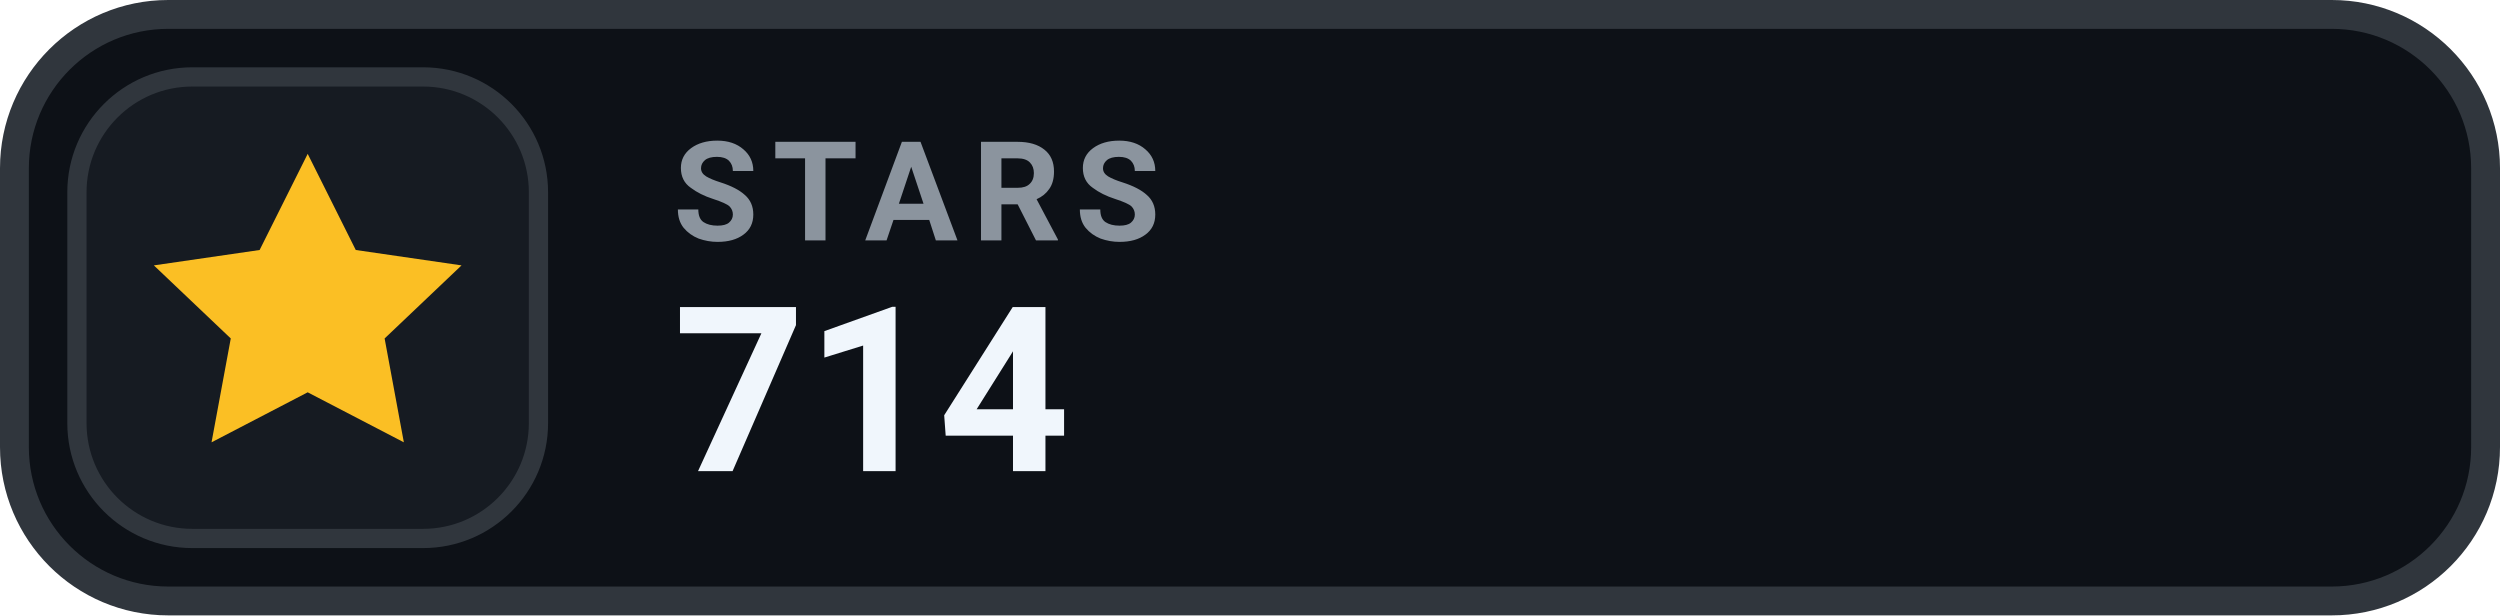
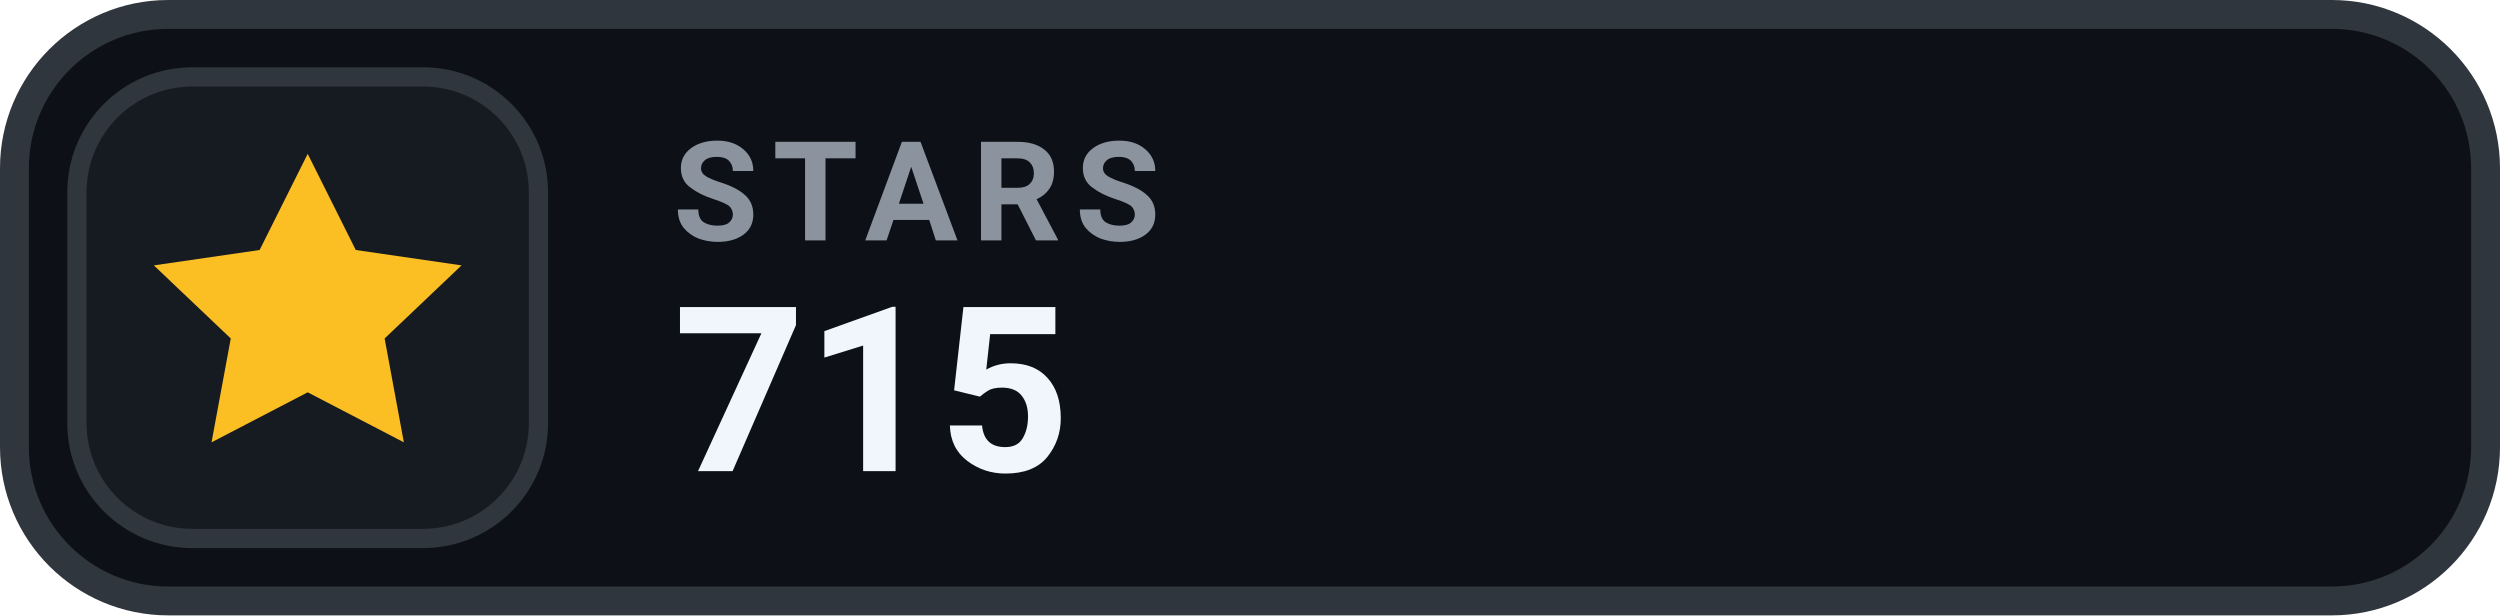
- <svg xmlns="http://www.w3.org/2000/svg" width="130" height="32" viewBox="0 0 130 32" role="img" aria-label="STARS 714">
+ <svg xmlns="http://www.w3.org/2000/svg" width="130" height="32" viewBox="0 0 130 32" role="img" aria-label="STARS 715">
  <rect x=".75" y=".75" width="128.5" height="30.5" rx="8" fill="#0D1117" stroke="#30363D" stroke-width="1.5" />
  <rect x="4" y="4" width="24" height="24" rx="6" fill="#161B22" stroke="#30363D" stroke-width="1" />
  <g transform="translate(16 16)" style="color:#FBBF24;">
    <path d="M0 -8 l2.5 5 5.5 .8 -4 3.8 1 5.4 -5 -2.6 -5 2.6 1 -5.4 -4 -3.8 5.5 -.8 Z" fill="currentColor" />
  </g>
  <text x="35" y="12.5" fill="#8B949E" font-family="-apple-system,BlinkMacSystemFont,'Segoe UI',Roboto,Helvetica,Arial,sans-serif" font-size="7.2" font-weight="700" letter-spacing=".75">STARS</text>
-   <text x="35" y="24.5" fill="#F0F6FC" font-family="-apple-system,BlinkMacSystemFont,'Segoe UI',Roboto,Helvetica,Arial,sans-serif" font-size="12" font-weight="700">714</text>
+   <text x="35" y="24.5" fill="#F0F6FC" font-family="-apple-system,BlinkMacSystemFont,'Segoe UI',Roboto,Helvetica,Arial,sans-serif" font-size="12" font-weight="700">715</text>
</svg>
